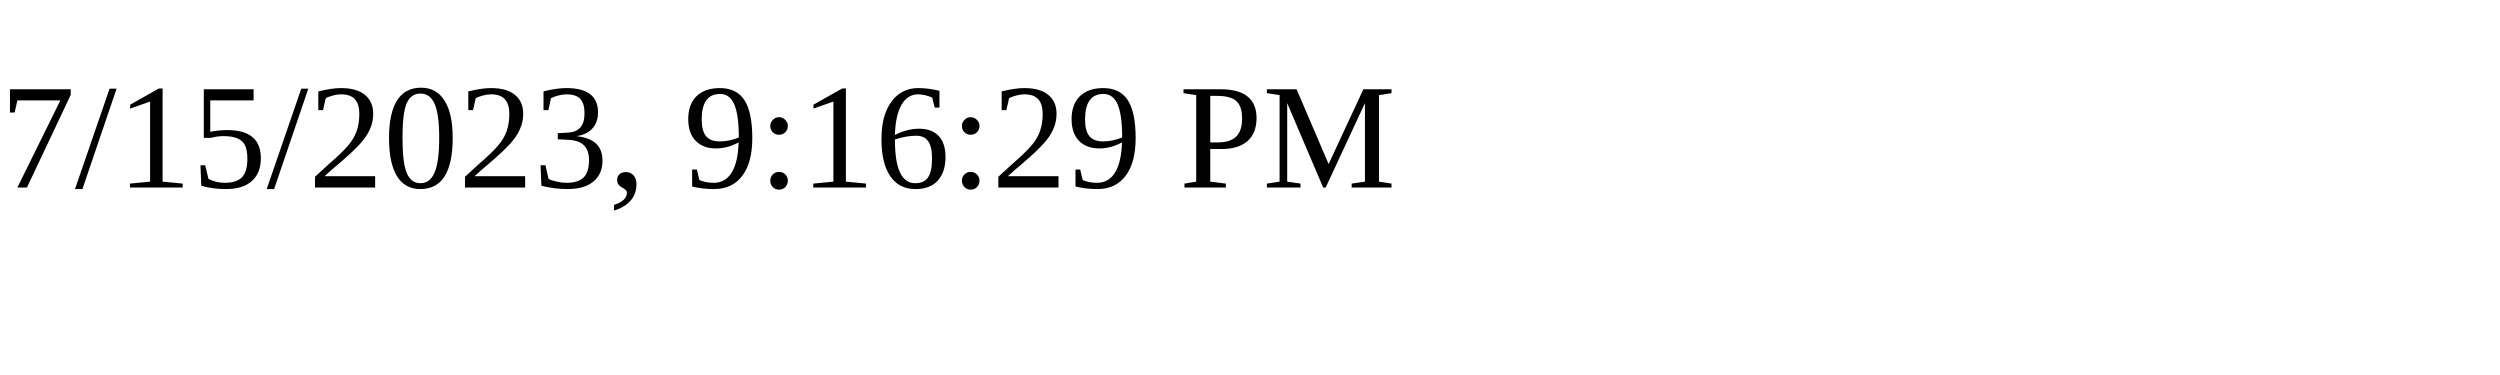
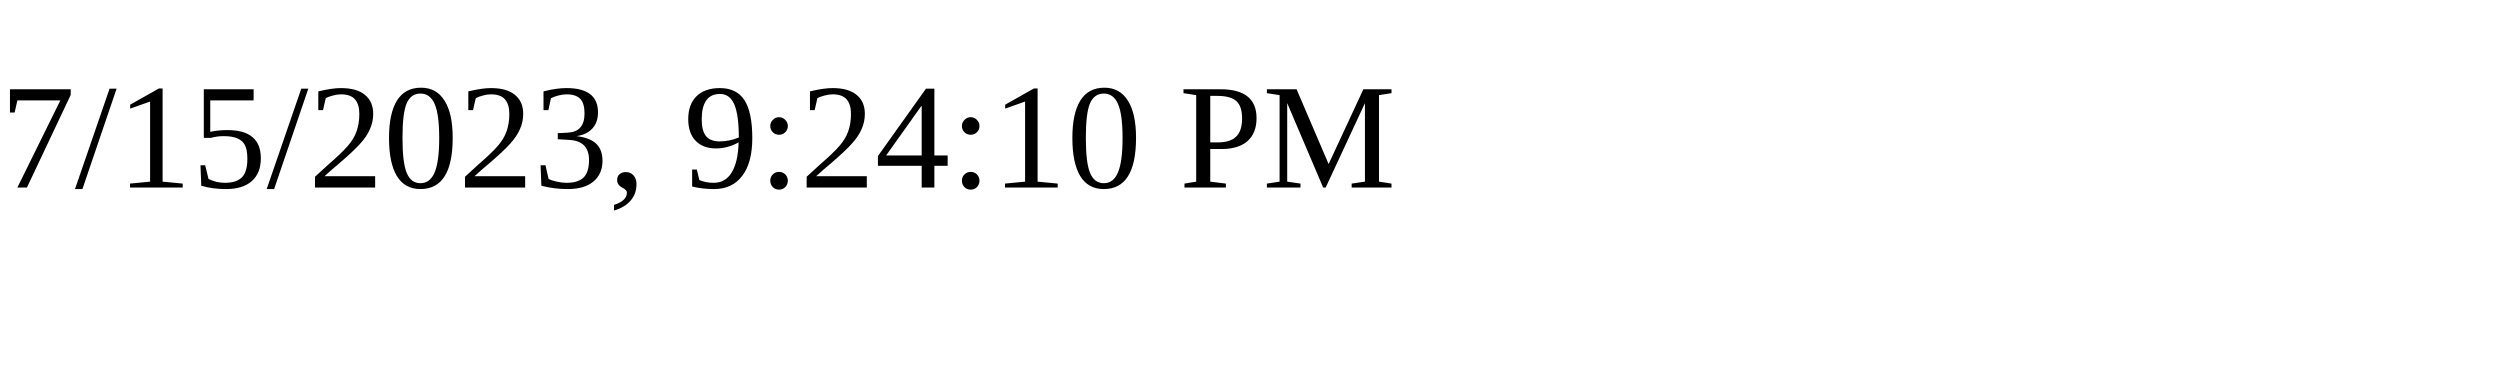
<svg xmlns="http://www.w3.org/2000/svg" height="30" width="200">
-   <text x="0" y="15">7/15/2023, 9:16:29 PM</text>
+   <text x="0" y="15">7/15/2023, 9:24:10 PM</text>
</svg>
